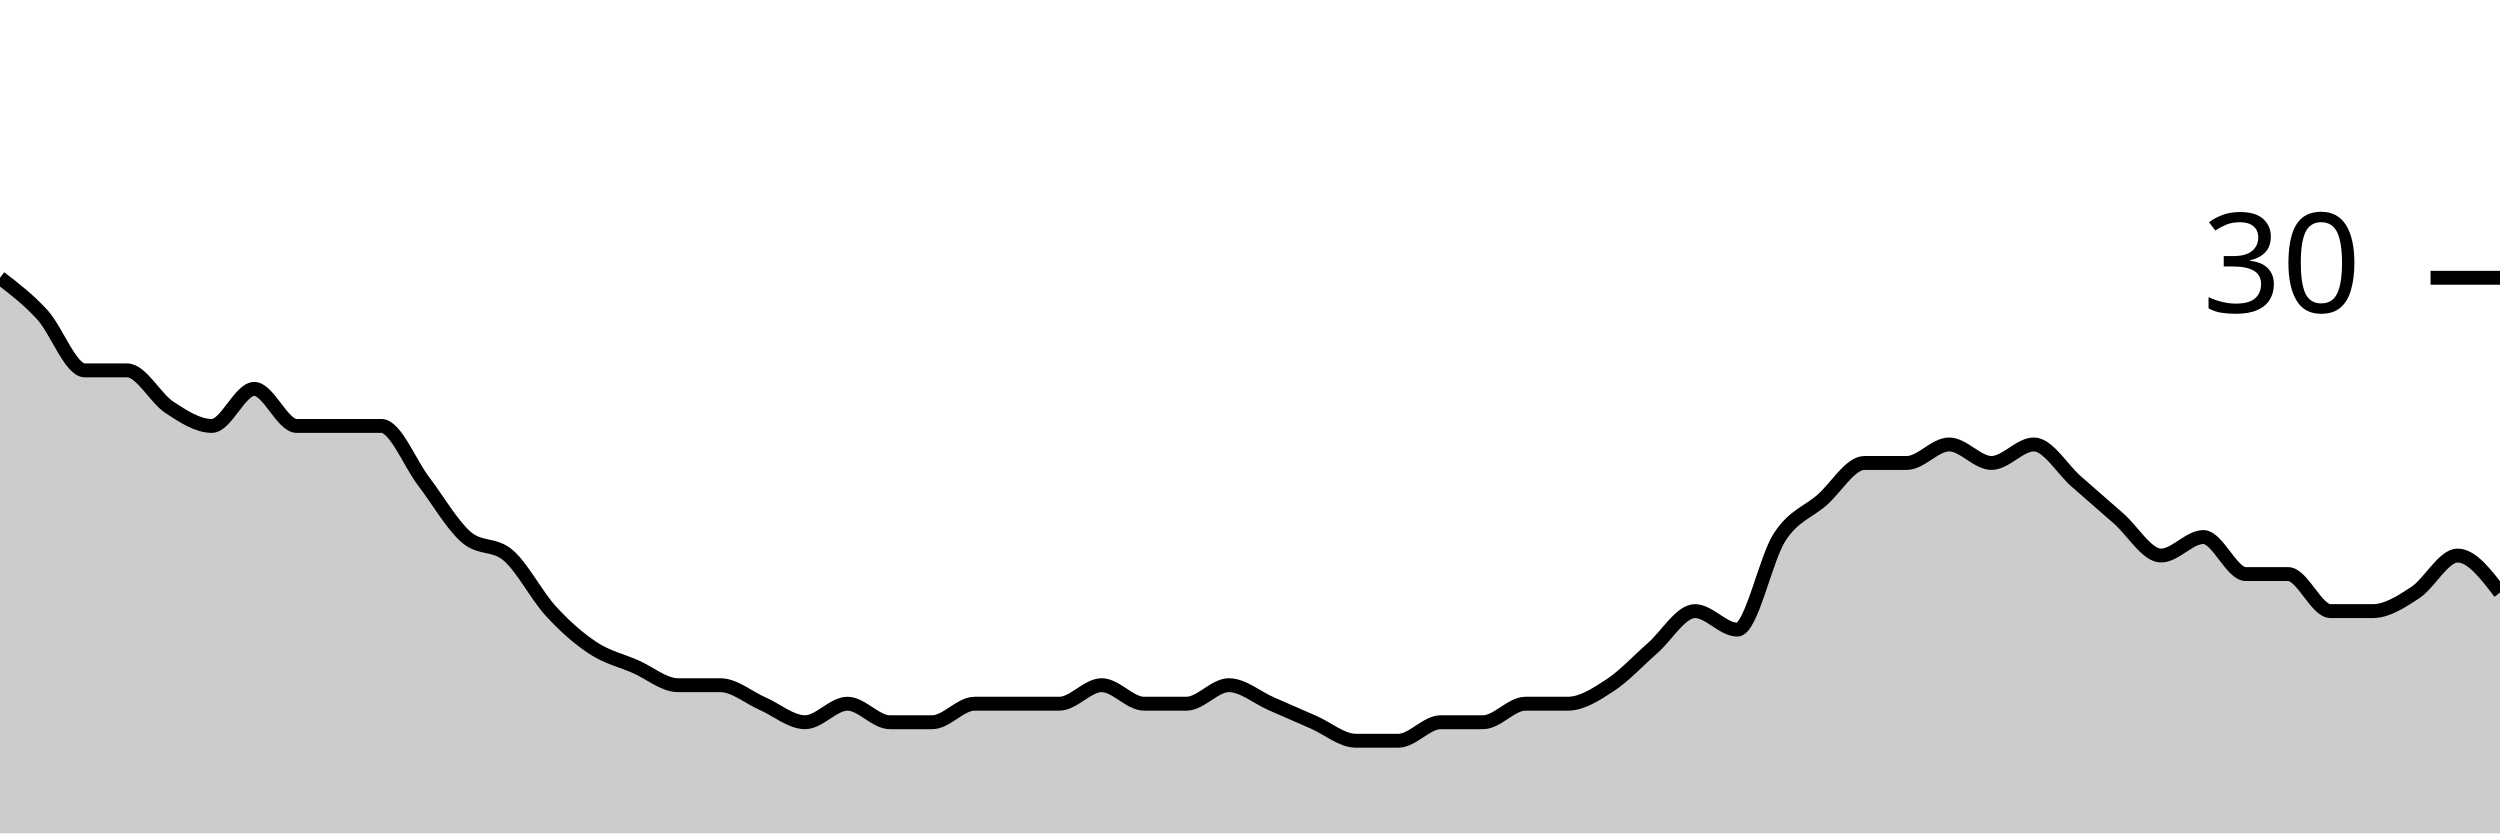
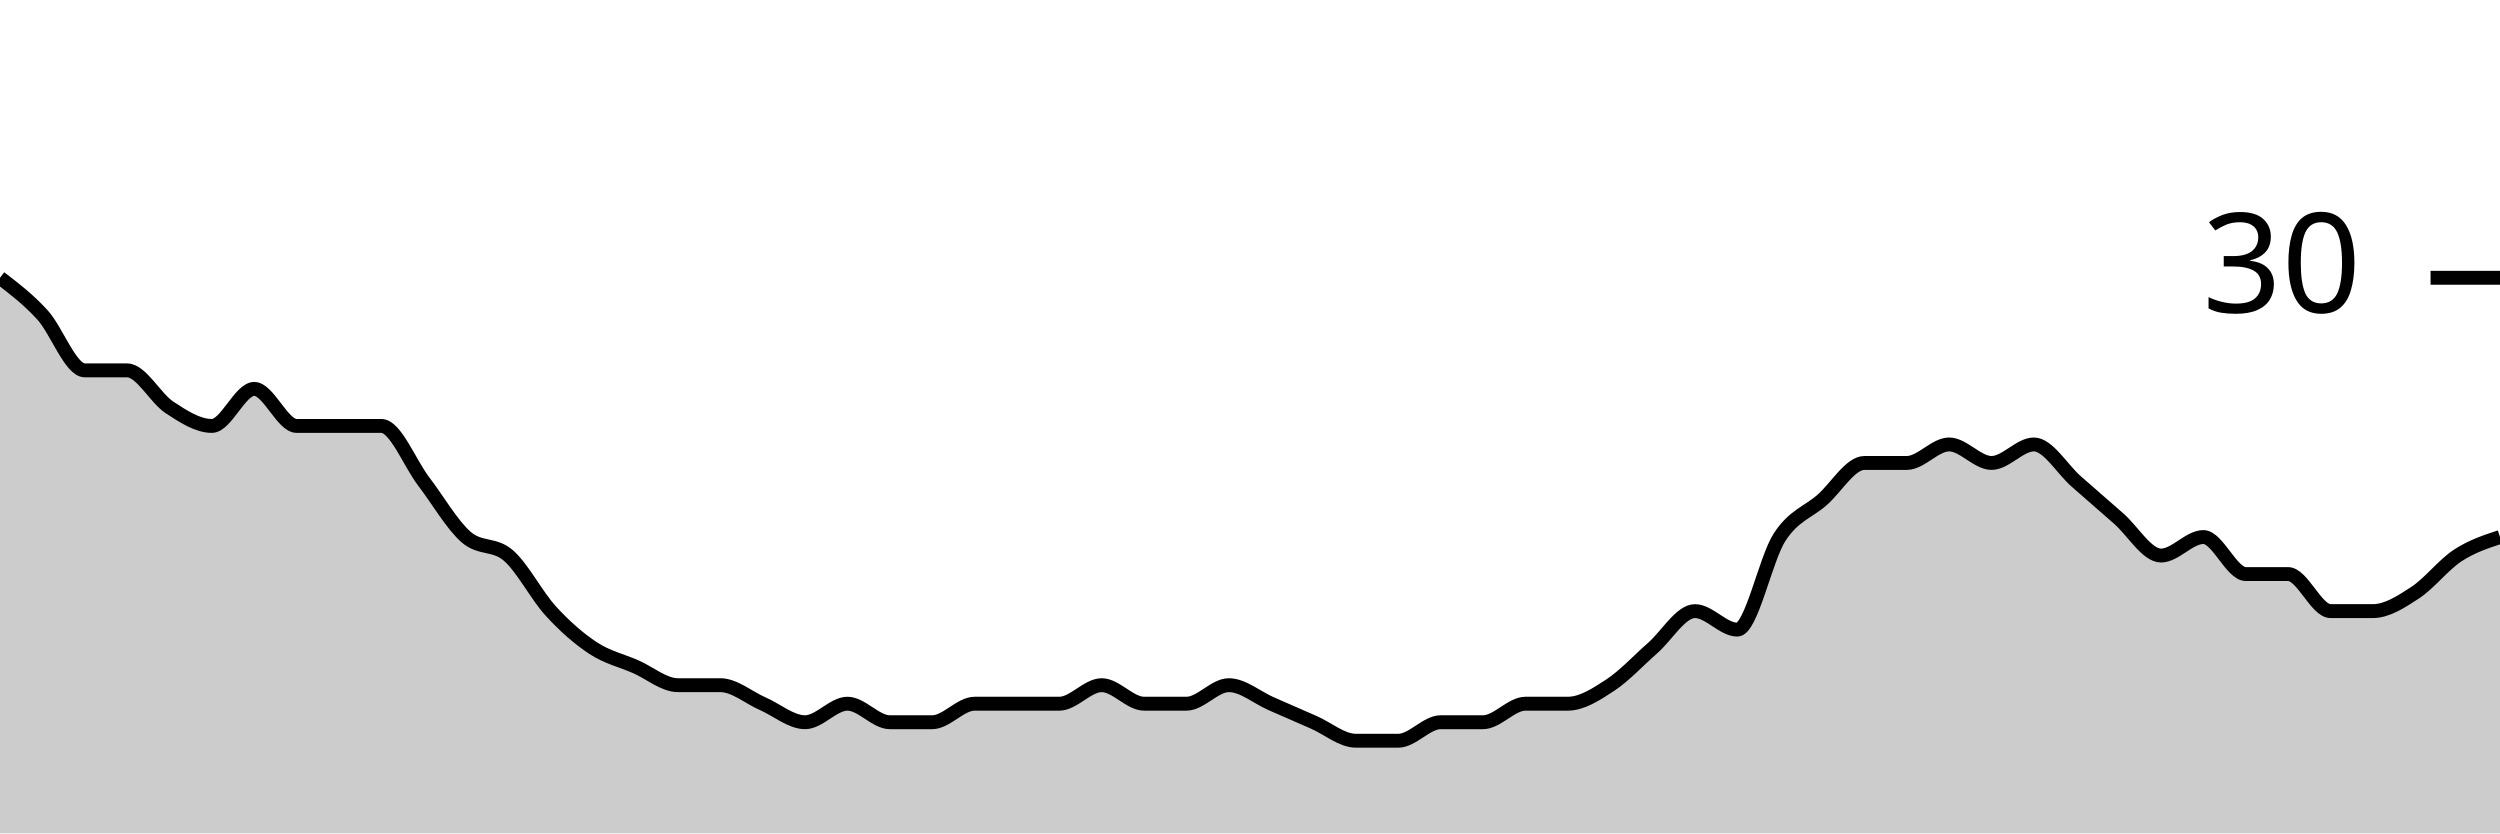
<svg xmlns="http://www.w3.org/2000/svg" viewBox="0 0 180 60">
  <g transform="translate(0,20)">
-     <path class="area" fill="rgba(0, 0, 0, 0.2)" d="M0,0C1.017,0.778,2.034,1.556,3.051,2.667C4.068,3.778,5.085,6.667,6.102,6.667C7.119,6.667,8.136,6.667,9.153,6.667C10.169,6.667,11.186,8.667,12.203,9.333C13.22,10,14.237,10.667,15.254,10.667C16.271,10.667,17.288,8,18.305,8C19.322,8,20.339,10.667,21.356,10.667C22.373,10.667,23.39,10.667,24.407,10.667C25.424,10.667,26.441,10.667,27.458,10.667C28.475,10.667,29.492,13.333,30.508,14.667C31.525,16,32.542,17.778,33.559,18.667C34.576,19.556,35.593,19.111,36.61,20C37.627,20.889,38.644,22.889,39.661,24C40.678,25.111,41.695,26,42.712,26.667C43.729,27.333,44.746,27.556,45.763,28C46.78,28.444,47.797,29.333,48.814,29.333C49.831,29.333,50.847,29.333,51.864,29.333C52.881,29.333,53.898,30.222,54.915,30.667C55.932,31.111,56.949,32,57.966,32C58.983,32,60,30.667,61.017,30.667C62.034,30.667,63.051,32,64.068,32C65.085,32,66.102,32,67.119,32C68.136,32,69.153,30.667,70.169,30.667C71.186,30.667,72.203,30.667,73.22,30.667C74.237,30.667,75.254,30.667,76.271,30.667C77.288,30.667,78.305,29.333,79.322,29.333C80.339,29.333,81.356,30.667,82.373,30.667C83.39,30.667,84.407,30.667,85.424,30.667C86.441,30.667,87.458,29.333,88.475,29.333C89.492,29.333,90.508,30.222,91.525,30.667C92.542,31.111,93.559,31.556,94.576,32C95.593,32.444,96.61,33.333,97.627,33.333C98.644,33.333,99.661,33.333,100.678,33.333C101.695,33.333,102.712,32,103.729,32C104.746,32,105.763,32,106.78,32C107.797,32,108.814,30.667,109.831,30.667C110.847,30.667,111.864,30.667,112.881,30.667C113.898,30.667,114.915,30,115.932,29.333C116.949,28.667,117.966,27.556,118.983,26.667C120,25.778,121.017,24,122.034,24C123.051,24,124.068,25.333,125.085,25.333C126.102,25.333,127.119,20.222,128.136,18.667C129.153,17.111,130.169,16.889,131.186,16C132.203,15.111,133.22,13.333,134.237,13.333C135.254,13.333,136.271,13.333,137.288,13.333C138.305,13.333,139.322,12,140.339,12C141.356,12,142.373,13.333,143.39,13.333C144.407,13.333,145.424,12,146.441,12C147.458,12,148.475,13.778,149.492,14.667C150.508,15.556,151.525,16.444,152.542,17.333C153.559,18.222,154.576,20,155.593,20C156.61,20,157.627,18.667,158.644,18.667C159.661,18.667,160.678,21.333,161.695,21.333C162.712,21.333,163.729,21.333,164.746,21.333C165.763,21.333,166.78,24,167.797,24C168.814,24,169.831,24,170.847,24C171.864,24,172.881,23.333,173.898,22.667C174.915,22,175.932,20,176.949,20C177.966,20,178.983,21.333,180,22.667L180,40C178.983,40,177.966,40,176.949,40C175.932,40,174.915,40,173.898,40C172.881,40,171.864,40,170.847,40C169.831,40,168.814,40,167.797,40C166.78,40,165.763,40,164.746,40C163.729,40,162.712,40,161.695,40C160.678,40,159.661,40,158.644,40C157.627,40,156.61,40,155.593,40C154.576,40,153.559,40,152.542,40C151.525,40,150.508,40,149.492,40C148.475,40,147.458,40,146.441,40C145.424,40,144.407,40,143.39,40C142.373,40,141.356,40,140.339,40C139.322,40,138.305,40,137.288,40C136.271,40,135.254,40,134.237,40C133.22,40,132.203,40,131.186,40C130.169,40,129.153,40,128.136,40C127.119,40,126.102,40,125.085,40C124.068,40,123.051,40,122.034,40C121.017,40,120,40,118.983,40C117.966,40,116.949,40,115.932,40C114.915,40,113.898,40,112.881,40C111.864,40,110.847,40,109.831,40C108.814,40,107.797,40,106.78,40C105.763,40,104.746,40,103.729,40C102.712,40,101.695,40,100.678,40C99.661,40,98.644,40,97.627,40C96.61,40,95.593,40,94.576,40C93.559,40,92.542,40,91.525,40C90.508,40,89.492,40,88.475,40C87.458,40,86.441,40,85.424,40C84.407,40,83.39,40,82.373,40C81.356,40,80.339,40,79.322,40C78.305,40,77.288,40,76.271,40C75.254,40,74.237,40,73.22,40C72.203,40,71.186,40,70.169,40C69.153,40,68.136,40,67.119,40C66.102,40,65.085,40,64.068,40C63.051,40,62.034,40,61.017,40C60,40,58.983,40,57.966,40C56.949,40,55.932,40,54.915,40C53.898,40,52.881,40,51.864,40C50.847,40,49.831,40,48.814,40C47.797,40,46.78,40,45.763,40C44.746,40,43.729,40,42.712,40C41.695,40,40.678,40,39.661,40C38.644,40,37.627,40,36.61,40C35.593,40,34.576,40,33.559,40C32.542,40,31.525,40,30.508,40C29.492,40,28.475,40,27.458,40C26.441,40,25.424,40,24.407,40C23.39,40,22.373,40,21.356,40C20.339,40,19.322,40,18.305,40C17.288,40,16.271,40,15.254,40C14.237,40,13.22,40,12.203,40C11.186,40,10.169,40,9.153,40C8.136,40,7.119,40,6.102,40C5.085,40,4.068,40,3.051,40C2.034,40,1.017,40,0,40Z" />
-     <path class="line" stroke="black" fill="none" d="M0,0C1.017,0.778,2.034,1.556,3.051,2.667C4.068,3.778,5.085,6.667,6.102,6.667C7.119,6.667,8.136,6.667,9.153,6.667C10.169,6.667,11.186,8.667,12.203,9.333C13.22,10,14.237,10.667,15.254,10.667C16.271,10.667,17.288,8,18.305,8C19.322,8,20.339,10.667,21.356,10.667C22.373,10.667,23.39,10.667,24.407,10.667C25.424,10.667,26.441,10.667,27.458,10.667C28.475,10.667,29.492,13.333,30.508,14.667C31.525,16,32.542,17.778,33.559,18.667C34.576,19.556,35.593,19.111,36.61,20C37.627,20.889,38.644,22.889,39.661,24C40.678,25.111,41.695,26,42.712,26.667C43.729,27.333,44.746,27.556,45.763,28C46.78,28.444,47.797,29.333,48.814,29.333C49.831,29.333,50.847,29.333,51.864,29.333C52.881,29.333,53.898,30.222,54.915,30.667C55.932,31.111,56.949,32,57.966,32C58.983,32,60,30.667,61.017,30.667C62.034,30.667,63.051,32,64.068,32C65.085,32,66.102,32,67.119,32C68.136,32,69.153,30.667,70.169,30.667C71.186,30.667,72.203,30.667,73.22,30.667C74.237,30.667,75.254,30.667,76.271,30.667C77.288,30.667,78.305,29.333,79.322,29.333C80.339,29.333,81.356,30.667,82.373,30.667C83.39,30.667,84.407,30.667,85.424,30.667C86.441,30.667,87.458,29.333,88.475,29.333C89.492,29.333,90.508,30.222,91.525,30.667C92.542,31.111,93.559,31.556,94.576,32C95.593,32.444,96.61,33.333,97.627,33.333C98.644,33.333,99.661,33.333,100.678,33.333C101.695,33.333,102.712,32,103.729,32C104.746,32,105.763,32,106.78,32C107.797,32,108.814,30.667,109.831,30.667C110.847,30.667,111.864,30.667,112.881,30.667C113.898,30.667,114.915,30,115.932,29.333C116.949,28.667,117.966,27.556,118.983,26.667C120,25.778,121.017,24,122.034,24C123.051,24,124.068,25.333,125.085,25.333C126.102,25.333,127.119,20.222,128.136,18.667C129.153,17.111,130.169,16.889,131.186,16C132.203,15.111,133.22,13.333,134.237,13.333C135.254,13.333,136.271,13.333,137.288,13.333C138.305,13.333,139.322,12,140.339,12C141.356,12,142.373,13.333,143.39,13.333C144.407,13.333,145.424,12,146.441,12C147.458,12,148.475,13.778,149.492,14.667C150.508,15.556,151.525,16.444,152.542,17.333C153.559,18.222,154.576,20,155.593,20C156.61,20,157.627,18.667,158.644,18.667C159.661,18.667,160.678,21.333,161.695,21.333C162.712,21.333,163.729,21.333,164.746,21.333C165.763,21.333,166.78,24,167.797,24C168.814,24,169.831,24,170.847,24C171.864,24,172.881,23.333,173.898,22.667C174.915,22,175.932,20,176.949,20C177.966,20,178.983,21.333,180,22.667" />
+     <path class="area" fill="rgba(0, 0, 0, 0.2)" d="M0,0C1.017,0.778,2.034,1.556,3.051,2.667C4.068,3.778,5.085,6.667,6.102,6.667C7.119,6.667,8.136,6.667,9.153,6.667C10.169,6.667,11.186,8.667,12.203,9.333C13.22,10,14.237,10.667,15.254,10.667C16.271,10.667,17.288,8,18.305,8C19.322,8,20.339,10.667,21.356,10.667C22.373,10.667,23.39,10.667,24.407,10.667C25.424,10.667,26.441,10.667,27.458,10.667C28.475,10.667,29.492,13.333,30.508,14.667C31.525,16,32.542,17.778,33.559,18.667C34.576,19.556,35.593,19.111,36.61,20C37.627,20.889,38.644,22.889,39.661,24C40.678,25.111,41.695,26,42.712,26.667C43.729,27.333,44.746,27.556,45.763,28C46.78,28.444,47.797,29.333,48.814,29.333C49.831,29.333,50.847,29.333,51.864,29.333C52.881,29.333,53.898,30.222,54.915,30.667C55.932,31.111,56.949,32,57.966,32C58.983,32,60,30.667,61.017,30.667C62.034,30.667,63.051,32,64.068,32C65.085,32,66.102,32,67.119,32C68.136,32,69.153,30.667,70.169,30.667C71.186,30.667,72.203,30.667,73.22,30.667C74.237,30.667,75.254,30.667,76.271,30.667C77.288,30.667,78.305,29.333,79.322,29.333C80.339,29.333,81.356,30.667,82.373,30.667C83.39,30.667,84.407,30.667,85.424,30.667C86.441,30.667,87.458,29.333,88.475,29.333C89.492,29.333,90.508,30.222,91.525,30.667C92.542,31.111,93.559,31.556,94.576,32C95.593,32.444,96.61,33.333,97.627,33.333C98.644,33.333,99.661,33.333,100.678,33.333C101.695,33.333,102.712,32,103.729,32C104.746,32,105.763,32,106.78,32C107.797,32,108.814,30.667,109.831,30.667C110.847,30.667,111.864,30.667,112.881,30.667C113.898,30.667,114.915,30,115.932,29.333C116.949,28.667,117.966,27.556,118.983,26.667C120,25.778,121.017,24,122.034,24C123.051,24,124.068,25.333,125.085,25.333C126.102,25.333,127.119,20.222,128.136,18.667C129.153,17.111,130.169,16.889,131.186,16C132.203,15.111,133.22,13.333,134.237,13.333C135.254,13.333,136.271,13.333,137.288,13.333C138.305,13.333,139.322,12,140.339,12C141.356,12,142.373,13.333,143.39,13.333C144.407,13.333,145.424,12,146.441,12C147.458,12,148.475,13.778,149.492,14.667C150.508,15.556,151.525,16.444,152.542,17.333C153.559,18.222,154.576,20,155.593,20C156.61,20,157.627,18.667,158.644,18.667C159.661,18.667,160.678,21.333,161.695,21.333C162.712,21.333,163.729,21.333,164.746,21.333C165.763,21.333,166.78,24,167.797,24C168.814,24,169.831,24,170.847,24C171.864,24,172.881,23.333,173.898,22.667C174.915,22,175.932,20.667,176.949,20C177.966,19.333,178.983,19,180,18.667L180,40C178.983,40,177.966,40,176.949,40C175.932,40,174.915,40,173.898,40C172.881,40,171.864,40,170.847,40C169.831,40,168.814,40,167.797,40C166.78,40,165.763,40,164.746,40C163.729,40,162.712,40,161.695,40C160.678,40,159.661,40,158.644,40C157.627,40,156.61,40,155.593,40C154.576,40,153.559,40,152.542,40C151.525,40,150.508,40,149.492,40C148.475,40,147.458,40,146.441,40C145.424,40,144.407,40,143.39,40C142.373,40,141.356,40,140.339,40C139.322,40,138.305,40,137.288,40C136.271,40,135.254,40,134.237,40C133.22,40,132.203,40,131.186,40C130.169,40,129.153,40,128.136,40C127.119,40,126.102,40,125.085,40C124.068,40,123.051,40,122.034,40C121.017,40,120,40,118.983,40C117.966,40,116.949,40,115.932,40C114.915,40,113.898,40,112.881,40C111.864,40,110.847,40,109.831,40C108.814,40,107.797,40,106.78,40C105.763,40,104.746,40,103.729,40C102.712,40,101.695,40,100.678,40C99.661,40,98.644,40,97.627,40C96.61,40,95.593,40,94.576,40C93.559,40,92.542,40,91.525,40C90.508,40,89.492,40,88.475,40C87.458,40,86.441,40,85.424,40C84.407,40,83.39,40,82.373,40C81.356,40,80.339,40,79.322,40C78.305,40,77.288,40,76.271,40C75.254,40,74.237,40,73.22,40C72.203,40,71.186,40,70.169,40C69.153,40,68.136,40,67.119,40C66.102,40,65.085,40,64.068,40C63.051,40,62.034,40,61.017,40C60,40,58.983,40,57.966,40C56.949,40,55.932,40,54.915,40C53.898,40,52.881,40,51.864,40C50.847,40,49.831,40,48.814,40C47.797,40,46.78,40,45.763,40C44.746,40,43.729,40,42.712,40C41.695,40,40.678,40,39.661,40C38.644,40,37.627,40,36.61,40C35.593,40,34.576,40,33.559,40C32.542,40,31.525,40,30.508,40C29.492,40,28.475,40,27.458,40C26.441,40,25.424,40,24.407,40C23.39,40,22.373,40,21.356,40C20.339,40,19.322,40,18.305,40C17.288,40,16.271,40,15.254,40C14.237,40,13.22,40,12.203,40C11.186,40,10.169,40,9.153,40C8.136,40,7.119,40,6.102,40C5.085,40,4.068,40,3.051,40C2.034,40,1.017,40,0,40Z" />
+     <path class="line" stroke="black" fill="none" d="M0,0C1.017,0.778,2.034,1.556,3.051,2.667C4.068,3.778,5.085,6.667,6.102,6.667C7.119,6.667,8.136,6.667,9.153,6.667C10.169,6.667,11.186,8.667,12.203,9.333C13.22,10,14.237,10.667,15.254,10.667C16.271,10.667,17.288,8,18.305,8C19.322,8,20.339,10.667,21.356,10.667C22.373,10.667,23.39,10.667,24.407,10.667C25.424,10.667,26.441,10.667,27.458,10.667C28.475,10.667,29.492,13.333,30.508,14.667C31.525,16,32.542,17.778,33.559,18.667C34.576,19.556,35.593,19.111,36.61,20C37.627,20.889,38.644,22.889,39.661,24C40.678,25.111,41.695,26,42.712,26.667C43.729,27.333,44.746,27.556,45.763,28C46.78,28.444,47.797,29.333,48.814,29.333C49.831,29.333,50.847,29.333,51.864,29.333C52.881,29.333,53.898,30.222,54.915,30.667C55.932,31.111,56.949,32,57.966,32C58.983,32,60,30.667,61.017,30.667C62.034,30.667,63.051,32,64.068,32C65.085,32,66.102,32,67.119,32C68.136,32,69.153,30.667,70.169,30.667C71.186,30.667,72.203,30.667,73.22,30.667C74.237,30.667,75.254,30.667,76.271,30.667C77.288,30.667,78.305,29.333,79.322,29.333C80.339,29.333,81.356,30.667,82.373,30.667C83.39,30.667,84.407,30.667,85.424,30.667C86.441,30.667,87.458,29.333,88.475,29.333C89.492,29.333,90.508,30.222,91.525,30.667C92.542,31.111,93.559,31.556,94.576,32C95.593,32.444,96.61,33.333,97.627,33.333C98.644,33.333,99.661,33.333,100.678,33.333C101.695,33.333,102.712,32,103.729,32C104.746,32,105.763,32,106.78,32C107.797,32,108.814,30.667,109.831,30.667C110.847,30.667,111.864,30.667,112.881,30.667C113.898,30.667,114.915,30,115.932,29.333C116.949,28.667,117.966,27.556,118.983,26.667C120,25.778,121.017,24,122.034,24C123.051,24,124.068,25.333,125.085,25.333C126.102,25.333,127.119,20.222,128.136,18.667C129.153,17.111,130.169,16.889,131.186,16C132.203,15.111,133.22,13.333,134.237,13.333C135.254,13.333,136.271,13.333,137.288,13.333C138.305,13.333,139.322,12,140.339,12C141.356,12,142.373,13.333,143.39,13.333C144.407,13.333,145.424,12,146.441,12C147.458,12,148.475,13.778,149.492,14.667C150.508,15.556,151.525,16.444,152.542,17.333C153.559,18.222,154.576,20,155.593,20C156.61,20,157.627,18.667,158.644,18.667C159.661,18.667,160.678,21.333,161.695,21.333C162.712,21.333,163.729,21.333,164.746,21.333C165.763,21.333,166.78,24,167.797,24C168.814,24,169.831,24,170.847,24C171.864,24,172.881,23.333,173.898,22.667C174.915,22,175.932,20.667,176.949,20C177.966,19.333,178.983,19,180,18.667" />
    <path class="axis-ceiling" stroke-width="1" stroke="black" fill="none" d="M175,0L180,0" />
    <text class="axis-ceiling-label" font-family="sans-serif" text-anchor="end" font-size="10px" x="170" y="2.5">30</text>
  </g>
</svg>
